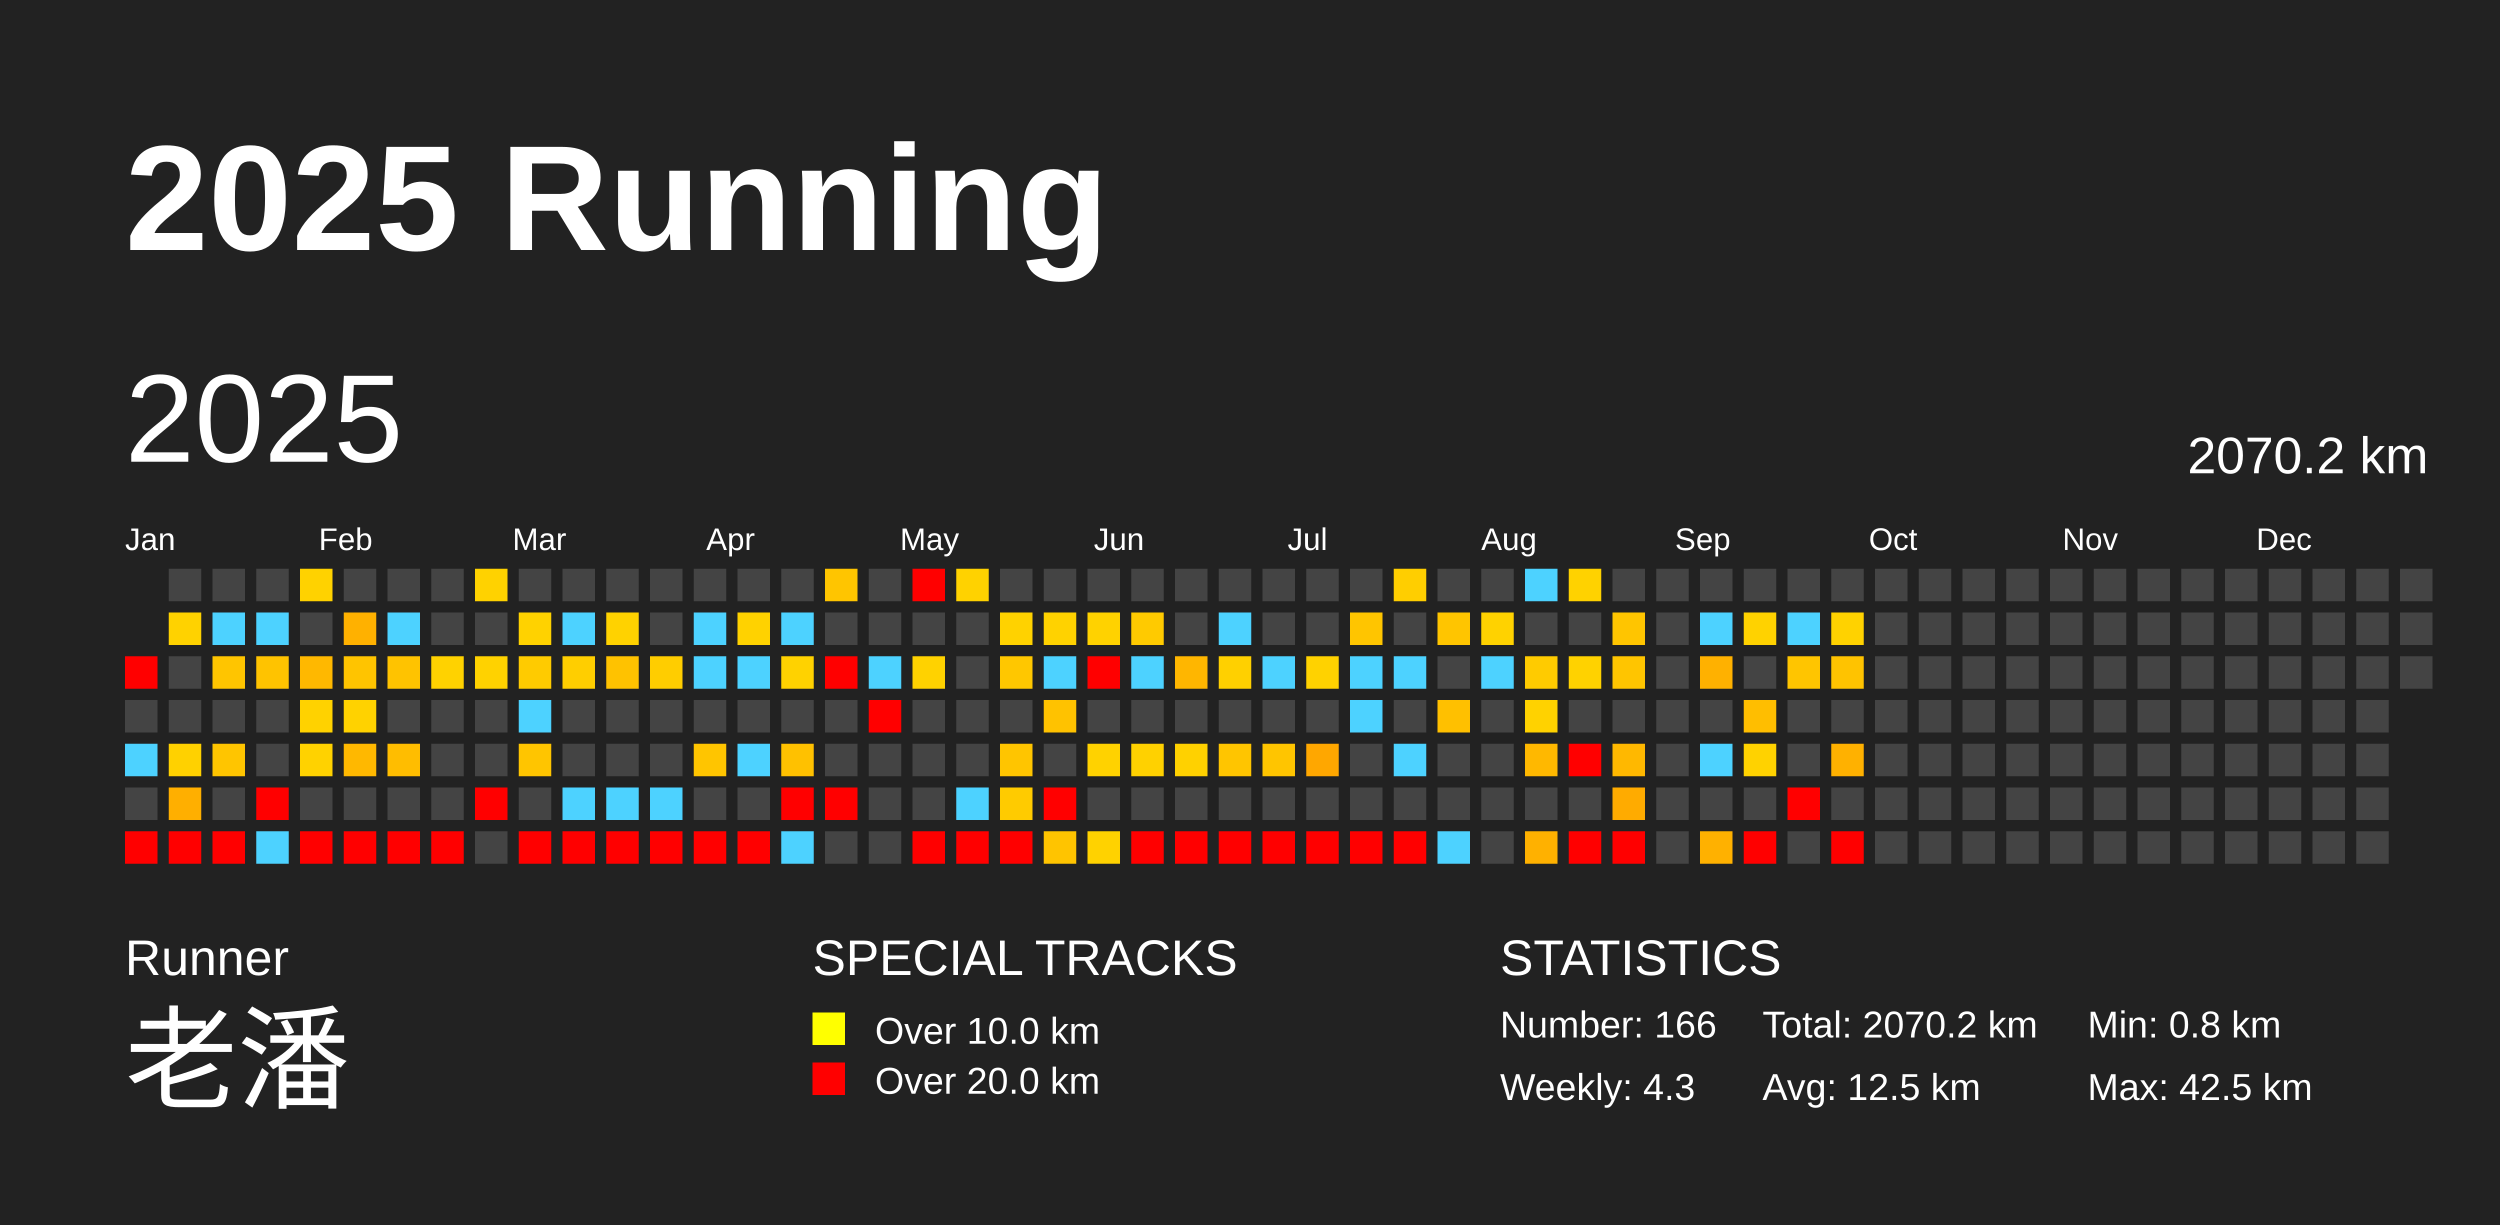
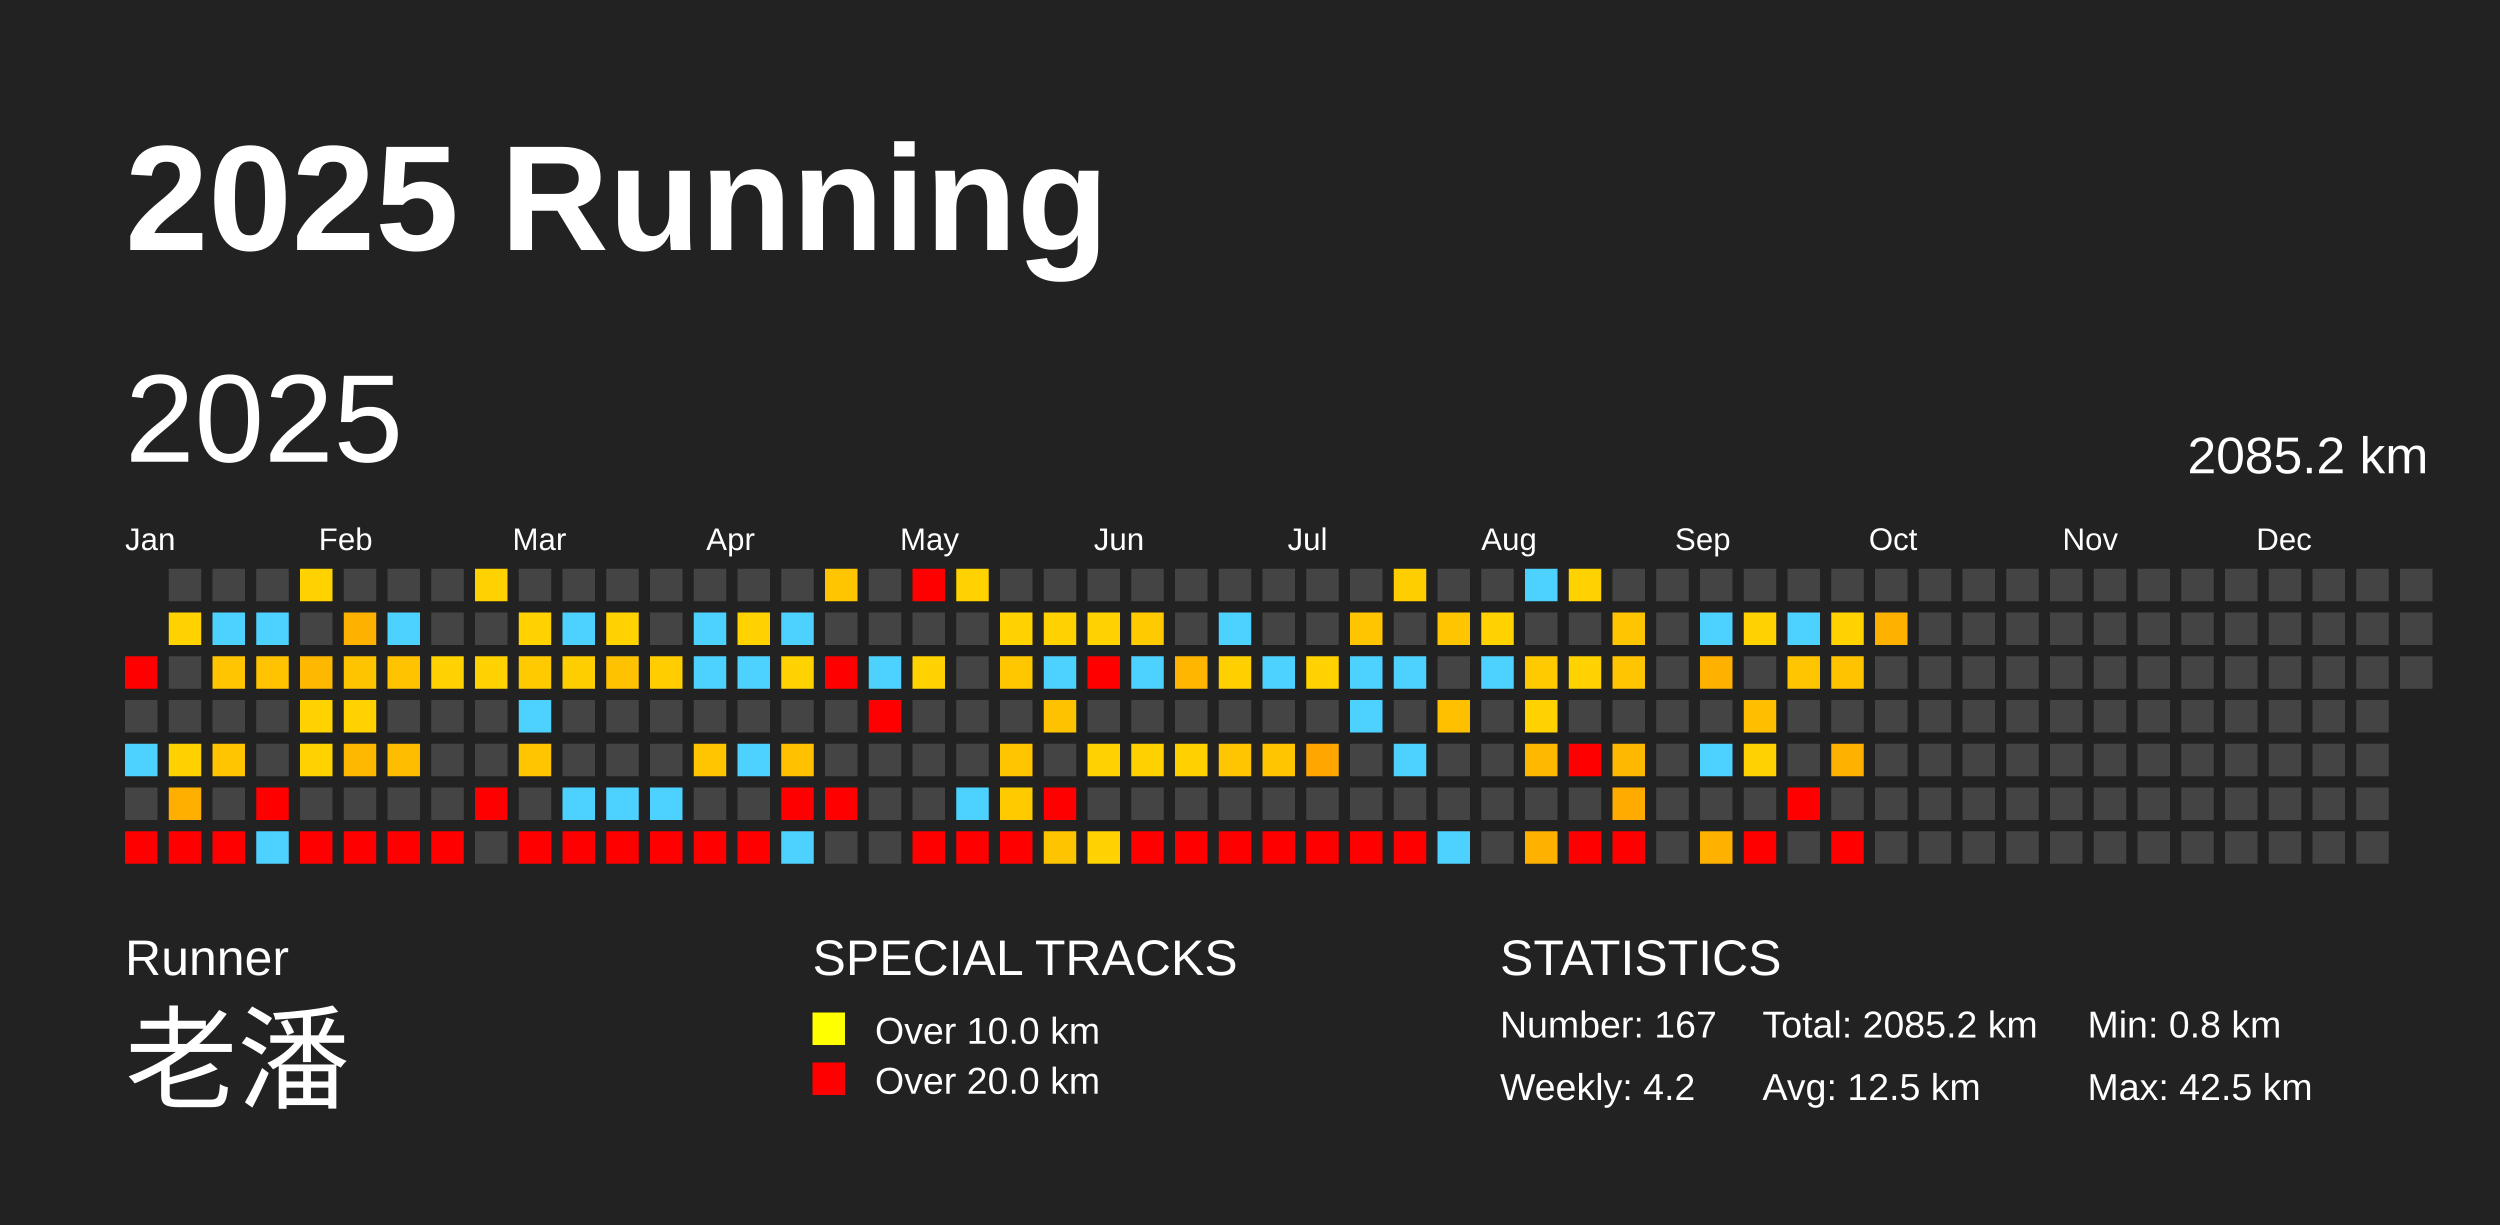
<svg xmlns="http://www.w3.org/2000/svg" baseProfile="full" height="98mm" version="1.1" viewBox="0,0,200,98" width="200mm">
  <defs />
  <rect fill="#222222" height="98" width="200" x="0" y="0" />
  <text fill="#FFFFFF" style="font-size:12px; font-family:Arial; font-weight:bold;" x="10" y="20">2025 Running</text>
  <text fill="#FFFFFF" style="font-size:4px; font-family:Arial" x="10" y="78">Runner</text>
  <text fill="#FFFFFF" style="font-size:9px; font-family:Arial" x="10" y="88">老潘</text>
  <text fill="#FFFFFF" style="font-size:4px; font-family:Arial" x="65" y="78">SPECIAL TRACKS</text>
  <rect fill="yellow" height="2.6" width="2.6" x="65" y="81" />
  <text fill="#FFFFFF" style="font-size:3px; font-family:Arial" x="70" y="83.5">Over 10.0 km</text>
  <rect fill="red" height="2.6" width="2.6" x="65" y="85" />
  <text fill="#FFFFFF" style="font-size:3px; font-family:Arial" x="70" y="87.5">Over 20.0 km</text>
  <text fill="#FFFFFF" style="font-size:4px; font-family:Arial" x="120" y="78">STATISTICS</text>
-   <text fill="#FFFFFF" style="font-size:3px; font-family:Arial" x="120" y="83">Number: 166</text>
-   <text fill="#FFFFFF" style="font-size:3px; font-family:Arial" x="120" y="88">Weekly: 4.3</text>
-   <text fill="#FFFFFF" style="font-size:3px; font-family:Arial" x="141" y="83">Total: 2070.2 km</text>
+   <text fill="#FFFFFF" style="font-size:3px; font-family:Arial" x="120" y="83">Number: 167</text>
+   <text fill="#FFFFFF" style="font-size:3px; font-family:Arial" x="120" y="88">Weekly: 4.2</text>
+   <text fill="#FFFFFF" style="font-size:3px; font-family:Arial" x="141" y="83">Total: 2085.2 km</text>
  <text fill="#FFFFFF" style="font-size:3px; font-family:Arial" x="141" y="88">Avg: 12.5 km</text>
  <text fill="#FFFFFF" style="font-size:3px; font-family:Arial" x="167" y="83">Min: 0.8 km</text>
  <text fill="#FFFFFF" style="font-size:3px; font-family:Arial" x="167" y="88">Max: 42.5 km</text>
  <text dominant-baseline="hanging" fill="#FFFFFF" style="font-size:10.0px; font-family:Arial;" x="10" y="30">2025</text>
-   <text dominant-baseline="hanging" fill="#FFFFFF" style="font-size:4.125px; font-family:Arial;" x="175" y="35">2070.2 km</text>
+   <text dominant-baseline="hanging" fill="#FFFFFF" style="font-size:4.125px; font-family:Arial;" x="175" y="35">2085.2 km</text>
  <text fill="#FFFFFF" style="font-size:2.5px; font-family:Arial" x="10.0" y="44">Jan</text>
  <text fill="#FFFFFF" style="font-size:2.5px; font-family:Arial" x="25.5" y="44">Feb</text>
  <text fill="#FFFFFF" style="font-size:2.5px; font-family:Arial" x="41.0" y="44">Mar</text>
  <text fill="#FFFFFF" style="font-size:2.5px; font-family:Arial" x="56.5" y="44">Apr</text>
  <text fill="#FFFFFF" style="font-size:2.5px; font-family:Arial" x="72.0" y="44">May</text>
  <text fill="#FFFFFF" style="font-size:2.5px; font-family:Arial" x="87.5" y="44">Jun</text>
  <text fill="#FFFFFF" style="font-size:2.5px; font-family:Arial" x="103.0" y="44">Jul</text>
  <text fill="#FFFFFF" style="font-size:2.5px; font-family:Arial" x="118.5" y="44">Aug</text>
  <text fill="#FFFFFF" style="font-size:2.5px; font-family:Arial" x="134.0" y="44">Sep</text>
  <text fill="#FFFFFF" style="font-size:2.5px; font-family:Arial" x="149.5" y="44">Oct</text>
  <text fill="#FFFFFF" style="font-size:2.5px; font-family:Arial" x="165.0" y="44">Nov</text>
  <text fill="#FFFFFF" style="font-size:2.5px; font-family:Arial" x="180.5" y="44">Dec</text>
  <rect fill="red" height="2.6" width="2.6" x="10.0" y="52.5" />
  <rect fill="#444444" height="2.6" width="2.6" x="10.0" y="56.0" />
  <rect fill="#4dd2ff" height="2.6" width="2.6" x="10.0" y="59.5" />
  <rect fill="#444444" height="2.6" width="2.6" x="10.0" y="63.0" />
  <rect fill="red" height="2.6" width="2.6" x="10.0" y="66.5" />
  <rect fill="#444444" height="2.6" width="2.6" x="13.5" y="45.5" />
  <rect fill="#ffd200" height="2.6" width="2.6" x="13.5" y="49.0" />
  <rect fill="#444444" height="2.6" width="2.6" x="13.5" y="52.5" />
  <rect fill="#444444" height="2.6" width="2.6" x="13.5" y="56.0" />
  <rect fill="#ffd100" height="2.6" width="2.6" x="13.5" y="59.5" />
  <rect fill="#ffaf00" height="2.6" width="2.6" x="13.5" y="63.0" />
  <rect fill="red" height="2.6" width="2.6" x="13.5" y="66.5" />
  <rect fill="#444444" height="2.6" width="2.6" x="17.0" y="45.5" />
  <rect fill="#4dd2ff" height="2.6" width="2.6" x="17.0" y="49.0" />
  <rect fill="#ffc500" height="2.6" width="2.6" x="17.0" y="52.5" />
  <rect fill="#444444" height="2.6" width="2.6" x="17.0" y="56.0" />
  <rect fill="#ffc500" height="2.6" width="2.6" x="17.0" y="59.5" />
  <rect fill="#444444" height="2.6" width="2.6" x="17.0" y="63.0" />
  <rect fill="red" height="2.6" width="2.6" x="17.0" y="66.5" />
  <rect fill="#444444" height="2.6" width="2.6" x="20.5" y="45.5" />
  <rect fill="#4dd2ff" height="2.6" width="2.6" x="20.5" y="49.0" />
  <rect fill="#ffc300" height="2.6" width="2.6" x="20.5" y="52.5" />
  <rect fill="#444444" height="2.6" width="2.6" x="20.5" y="56.0" />
  <rect fill="#444444" height="2.6" width="2.6" x="20.5" y="59.5" />
  <rect fill="red" height="2.6" width="2.6" x="20.5" y="63.0" />
  <rect fill="#4dd2ff" height="2.6" width="2.6" x="20.5" y="66.5" />
  <rect fill="#ffd200" height="2.6" width="2.6" x="24.0" y="45.5" />
  <rect fill="#444444" height="2.6" width="2.6" x="24.0" y="49.0" />
  <rect fill="#ffb800" height="2.6" width="2.6" x="24.0" y="52.5" />
  <rect fill="#ffd200" height="2.6" width="2.6" x="24.0" y="56.0" />
  <rect fill="#ffd200" height="2.6" width="2.6" x="24.0" y="59.5" />
  <rect fill="#444444" height="2.6" width="2.6" x="24.0" y="63.0" />
  <rect fill="red" height="2.6" width="2.6" x="24.0" y="66.5" />
  <rect fill="#444444" height="2.6" width="2.6" x="27.5" y="45.5" />
  <rect fill="#ffb100" height="2.6" width="2.6" x="27.5" y="49.0" />
  <rect fill="#ffc400" height="2.6" width="2.6" x="27.5" y="52.5" />
  <rect fill="#ffd200" height="2.6" width="2.6" x="27.5" y="56.0" />
  <rect fill="#ffb800" height="2.6" width="2.6" x="27.5" y="59.5" />
  <rect fill="#444444" height="2.6" width="2.6" x="27.5" y="63.0" />
  <rect fill="red" height="2.6" width="2.6" x="27.5" y="66.5" />
  <rect fill="#444444" height="2.6" width="2.6" x="31.0" y="45.5" />
  <rect fill="#4dd2ff" height="2.6" width="2.6" x="31.0" y="49.0" />
  <rect fill="#ffc300" height="2.6" width="2.6" x="31.0" y="52.5" />
  <rect fill="#444444" height="2.6" width="2.6" x="31.0" y="56.0" />
  <rect fill="#ffbd00" height="2.6" width="2.6" x="31.0" y="59.5" />
  <rect fill="#444444" height="2.6" width="2.6" x="31.0" y="63.0" />
  <rect fill="red" height="2.6" width="2.6" x="31.0" y="66.5" />
  <rect fill="#444444" height="2.6" width="2.6" x="34.5" y="45.5" />
  <rect fill="#444444" height="2.6" width="2.6" x="34.5" y="49.0" />
  <rect fill="#ffd200" height="2.6" width="2.6" x="34.5" y="52.5" />
  <rect fill="#444444" height="2.6" width="2.6" x="34.5" y="56.0" />
  <rect fill="#444444" height="2.6" width="2.6" x="34.5" y="59.5" />
  <rect fill="#444444" height="2.6" width="2.6" x="34.5" y="63.0" />
  <rect fill="red" height="2.6" width="2.6" x="34.5" y="66.5" />
  <rect fill="#ffd200" height="2.6" width="2.6" x="38.0" y="45.5" />
  <rect fill="#444444" height="2.6" width="2.6" x="38.0" y="49.0" />
  <rect fill="#ffd200" height="2.6" width="2.6" x="38.0" y="52.5" />
  <rect fill="#444444" height="2.6" width="2.6" x="38.0" y="56.0" />
  <rect fill="#444444" height="2.6" width="2.6" x="38.0" y="59.5" />
  <rect fill="red" height="2.6" width="2.6" x="38.0" y="63.0" />
  <rect fill="#444444" height="2.6" width="2.6" x="38.0" y="66.5" />
  <rect fill="#444444" height="2.6" width="2.6" x="41.5" y="45.5" />
  <rect fill="#ffd200" height="2.6" width="2.6" x="41.5" y="49.0" />
  <rect fill="#ffcb00" height="2.6" width="2.6" x="41.5" y="52.5" />
  <rect fill="#4dd2ff" height="2.6" width="2.6" x="41.5" y="56.0" />
  <rect fill="#ffc500" height="2.6" width="2.6" x="41.5" y="59.5" />
  <rect fill="#444444" height="2.6" width="2.6" x="41.5" y="63.0" />
  <rect fill="red" height="2.6" width="2.6" x="41.5" y="66.5" />
  <rect fill="#444444" height="2.6" width="2.6" x="45.0" y="45.5" />
  <rect fill="#4dd2ff" height="2.6" width="2.6" x="45.0" y="49.0" />
  <rect fill="#ffce00" height="2.6" width="2.6" x="45.0" y="52.5" />
  <rect fill="#444444" height="2.6" width="2.6" x="45.0" y="56.0" />
  <rect fill="#444444" height="2.6" width="2.6" x="45.0" y="59.5" />
  <rect fill="#4dd2ff" height="2.6" width="2.6" x="45.0" y="63.0" />
  <rect fill="red" height="2.6" width="2.6" x="45.0" y="66.5" />
  <rect fill="#444444" height="2.6" width="2.6" x="48.5" y="45.5" />
  <rect fill="#ffd200" height="2.6" width="2.6" x="48.5" y="49.0" />
  <rect fill="#ffc200" height="2.6" width="2.6" x="48.5" y="52.5" />
  <rect fill="#444444" height="2.6" width="2.6" x="48.5" y="56.0" />
  <rect fill="#444444" height="2.6" width="2.6" x="48.5" y="59.5" />
  <rect fill="#4dd2ff" height="2.6" width="2.6" x="48.5" y="63.0" />
  <rect fill="red" height="2.6" width="2.6" x="48.5" y="66.5" />
  <rect fill="#444444" height="2.6" width="2.6" x="52.0" y="45.5" />
  <rect fill="#444444" height="2.6" width="2.6" x="52.0" y="49.0" />
  <rect fill="#ffcd00" height="2.6" width="2.6" x="52.0" y="52.5" />
  <rect fill="#444444" height="2.6" width="2.6" x="52.0" y="56.0" />
  <rect fill="#444444" height="2.6" width="2.6" x="52.0" y="59.5" />
  <rect fill="#4dd2ff" height="2.6" width="2.6" x="52.0" y="63.0" />
  <rect fill="red" height="2.6" width="2.6" x="52.0" y="66.5" />
  <rect fill="#444444" height="2.6" width="2.6" x="55.5" y="45.5" />
  <rect fill="#4dd2ff" height="2.6" width="2.6" x="55.5" y="49.0" />
  <rect fill="#4dd2ff" height="2.6" width="2.6" x="55.5" y="52.5" />
  <rect fill="#444444" height="2.6" width="2.6" x="55.5" y="56.0" />
  <rect fill="#ffc500" height="2.6" width="2.6" x="55.5" y="59.5" />
  <rect fill="#444444" height="2.6" width="2.6" x="55.5" y="63.0" />
  <rect fill="red" height="2.6" width="2.6" x="55.5" y="66.5" />
  <rect fill="#444444" height="2.6" width="2.6" x="59.0" y="45.5" />
  <rect fill="#ffd200" height="2.6" width="2.6" x="59.0" y="49.0" />
  <rect fill="#4dd2ff" height="2.6" width="2.6" x="59.0" y="52.5" />
  <rect fill="#444444" height="2.6" width="2.6" x="59.0" y="56.0" />
  <rect fill="#4dd2ff" height="2.6" width="2.6" x="59.0" y="59.5" />
  <rect fill="#444444" height="2.6" width="2.6" x="59.0" y="63.0" />
  <rect fill="red" height="2.6" width="2.6" x="59.0" y="66.5" />
  <rect fill="#444444" height="2.6" width="2.6" x="62.5" y="45.5" />
  <rect fill="#4dd2ff" height="2.6" width="2.6" x="62.5" y="49.0" />
  <rect fill="#ffd200" height="2.6" width="2.6" x="62.5" y="52.5" />
  <rect fill="#444444" height="2.6" width="2.6" x="62.5" y="56.0" />
  <rect fill="#ffc100" height="2.6" width="2.6" x="62.5" y="59.5" />
  <rect fill="red" height="2.6" width="2.6" x="62.5" y="63.0" />
  <rect fill="#4dd2ff" height="2.6" width="2.6" x="62.5" y="66.5" />
  <rect fill="#ffc500" height="2.6" width="2.6" x="66.0" y="45.5" />
  <rect fill="#444444" height="2.6" width="2.6" x="66.0" y="49.0" />
  <rect fill="red" height="2.6" width="2.6" x="66.0" y="52.5" />
  <rect fill="#444444" height="2.6" width="2.6" x="66.0" y="56.0" />
  <rect fill="#444444" height="2.6" width="2.6" x="66.0" y="59.5" />
  <rect fill="red" height="2.6" width="2.6" x="66.0" y="63.0" />
  <rect fill="#444444" height="2.6" width="2.6" x="66.0" y="66.5" />
  <rect fill="#444444" height="2.6" width="2.6" x="69.5" y="45.5" />
  <rect fill="#444444" height="2.6" width="2.6" x="69.5" y="49.0" />
  <rect fill="#4dd2ff" height="2.6" width="2.6" x="69.5" y="52.5" />
  <rect fill="red" height="2.6" width="2.6" x="69.5" y="56.0" />
  <rect fill="#444444" height="2.6" width="2.6" x="69.5" y="59.5" />
  <rect fill="#444444" height="2.6" width="2.6" x="69.5" y="63.0" />
  <rect fill="#444444" height="2.6" width="2.6" x="69.5" y="66.5" />
  <rect fill="red" height="2.6" width="2.6" x="73.0" y="45.5" />
  <rect fill="#444444" height="2.6" width="2.6" x="73.0" y="49.0" />
  <rect fill="#ffd200" height="2.6" width="2.6" x="73.0" y="52.5" />
  <rect fill="#444444" height="2.6" width="2.6" x="73.0" y="56.0" />
  <rect fill="#444444" height="2.6" width="2.6" x="73.0" y="59.5" />
  <rect fill="#444444" height="2.6" width="2.6" x="73.0" y="63.0" />
  <rect fill="red" height="2.6" width="2.6" x="73.0" y="66.5" />
  <rect fill="#ffd200" height="2.6" width="2.6" x="76.5" y="45.5" />
  <rect fill="#444444" height="2.6" width="2.6" x="76.5" y="49.0" />
  <rect fill="#444444" height="2.6" width="2.6" x="76.5" y="52.5" />
  <rect fill="#444444" height="2.6" width="2.6" x="76.5" y="56.0" />
  <rect fill="#444444" height="2.6" width="2.6" x="76.5" y="59.5" />
  <rect fill="#4dd2ff" height="2.6" width="2.6" x="76.5" y="63.0" />
  <rect fill="red" height="2.6" width="2.6" x="76.5" y="66.5" />
  <rect fill="#444444" height="2.6" width="2.6" x="80.0" y="45.5" />
  <rect fill="#ffd200" height="2.6" width="2.6" x="80.0" y="49.0" />
  <rect fill="#ffc700" height="2.6" width="2.6" x="80.0" y="52.5" />
  <rect fill="#444444" height="2.6" width="2.6" x="80.0" y="56.0" />
  <rect fill="#ffc500" height="2.6" width="2.6" x="80.0" y="59.5" />
  <rect fill="#ffcb00" height="2.6" width="2.6" x="80.0" y="63.0" />
  <rect fill="red" height="2.6" width="2.6" x="80.0" y="66.5" />
  <rect fill="#444444" height="2.6" width="2.6" x="83.5" y="45.5" />
  <rect fill="#ffd200" height="2.6" width="2.6" x="83.5" y="49.0" />
  <rect fill="#4dd2ff" height="2.6" width="2.6" x="83.5" y="52.5" />
  <rect fill="#ffc200" height="2.6" width="2.6" x="83.5" y="56.0" />
  <rect fill="#444444" height="2.6" width="2.6" x="83.5" y="59.5" />
  <rect fill="red" height="2.6" width="2.6" x="83.5" y="63.0" />
  <rect fill="#ffc400" height="2.6" width="2.6" x="83.5" y="66.5" />
  <rect fill="#444444" height="2.6" width="2.6" x="87.0" y="45.5" />
  <rect fill="#ffd200" height="2.6" width="2.6" x="87.0" y="49.0" />
  <rect fill="red" height="2.6" width="2.6" x="87.0" y="52.5" />
  <rect fill="#444444" height="2.6" width="2.6" x="87.0" y="56.0" />
  <rect fill="#ffd200" height="2.6" width="2.6" x="87.0" y="59.5" />
  <rect fill="#444444" height="2.6" width="2.6" x="87.0" y="63.0" />
  <rect fill="#ffd200" height="2.6" width="2.6" x="87.0" y="66.5" />
  <rect fill="#444444" height="2.6" width="2.6" x="90.5" y="45.5" />
  <rect fill="#ffca00" height="2.6" width="2.6" x="90.5" y="49.0" />
  <rect fill="#4dd2ff" height="2.6" width="2.6" x="90.5" y="52.5" />
  <rect fill="#444444" height="2.6" width="2.6" x="90.5" y="56.0" />
  <rect fill="#ffd100" height="2.6" width="2.6" x="90.5" y="59.5" />
  <rect fill="#444444" height="2.6" width="2.6" x="90.5" y="63.0" />
  <rect fill="red" height="2.6" width="2.6" x="90.5" y="66.5" />
  <rect fill="#444444" height="2.6" width="2.6" x="94.0" y="45.5" />
  <rect fill="#444444" height="2.6" width="2.6" x="94.0" y="49.0" />
  <rect fill="#ffb600" height="2.6" width="2.6" x="94.0" y="52.5" />
  <rect fill="#444444" height="2.6" width="2.6" x="94.0" y="56.0" />
  <rect fill="#ffd100" height="2.6" width="2.6" x="94.0" y="59.5" />
  <rect fill="#444444" height="2.6" width="2.6" x="94.0" y="63.0" />
  <rect fill="red" height="2.6" width="2.6" x="94.0" y="66.5" />
  <rect fill="#444444" height="2.6" width="2.6" x="97.5" y="45.5" />
  <rect fill="#4dd2ff" height="2.6" width="2.6" x="97.5" y="49.0" />
  <rect fill="#ffd000" height="2.6" width="2.6" x="97.5" y="52.5" />
  <rect fill="#444444" height="2.6" width="2.6" x="97.5" y="56.0" />
  <rect fill="#ffc500" height="2.6" width="2.6" x="97.5" y="59.5" />
  <rect fill="#444444" height="2.6" width="2.6" x="97.5" y="63.0" />
  <rect fill="red" height="2.6" width="2.6" x="97.5" y="66.5" />
  <rect fill="#444444" height="2.6" width="2.6" x="101.0" y="45.5" />
  <rect fill="#444444" height="2.6" width="2.6" x="101.0" y="49.0" />
  <rect fill="#4dd2ff" height="2.6" width="2.6" x="101.0" y="52.5" />
  <rect fill="#444444" height="2.6" width="2.6" x="101.0" y="56.0" />
  <rect fill="#ffc500" height="2.6" width="2.6" x="101.0" y="59.5" />
  <rect fill="#444444" height="2.6" width="2.6" x="101.0" y="63.0" />
  <rect fill="red" height="2.6" width="2.6" x="101.0" y="66.5" />
  <rect fill="#444444" height="2.6" width="2.6" x="104.5" y="45.5" />
  <rect fill="#444444" height="2.6" width="2.6" x="104.5" y="49.0" />
  <rect fill="#ffd200" height="2.6" width="2.6" x="104.5" y="52.5" />
  <rect fill="#444444" height="2.6" width="2.6" x="104.5" y="56.0" />
  <rect fill="#ffa700" height="2.6" width="2.6" x="104.5" y="59.5" />
  <rect fill="#444444" height="2.6" width="2.6" x="104.5" y="63.0" />
  <rect fill="red" height="2.6" width="2.6" x="104.5" y="66.5" />
  <rect fill="#444444" height="2.6" width="2.6" x="108.0" y="45.5" />
  <rect fill="#ffc500" height="2.6" width="2.6" x="108.0" y="49.0" />
  <rect fill="#4dd2ff" height="2.6" width="2.6" x="108.0" y="52.5" />
  <rect fill="#4dd2ff" height="2.6" width="2.6" x="108.0" y="56.0" />
  <rect fill="#444444" height="2.6" width="2.6" x="108.0" y="59.5" />
  <rect fill="#444444" height="2.6" width="2.6" x="108.0" y="63.0" />
  <rect fill="red" height="2.6" width="2.6" x="108.0" y="66.5" />
  <rect fill="#ffce00" height="2.6" width="2.6" x="111.5" y="45.5" />
  <rect fill="#444444" height="2.6" width="2.6" x="111.5" y="49.0" />
  <rect fill="#4dd2ff" height="2.6" width="2.6" x="111.5" y="52.5" />
  <rect fill="#444444" height="2.6" width="2.6" x="111.5" y="56.0" />
  <rect fill="#4dd2ff" height="2.6" width="2.6" x="111.5" y="59.5" />
  <rect fill="#444444" height="2.6" width="2.6" x="111.5" y="63.0" />
  <rect fill="red" height="2.6" width="2.6" x="111.5" y="66.5" />
  <rect fill="#444444" height="2.6" width="2.6" x="115.0" y="45.5" />
  <rect fill="#ffc500" height="2.6" width="2.6" x="115.0" y="49.0" />
  <rect fill="#444444" height="2.6" width="2.6" x="115.0" y="52.5" />
  <rect fill="#ffc000" height="2.6" width="2.6" x="115.0" y="56.0" />
  <rect fill="#444444" height="2.6" width="2.6" x="115.0" y="59.5" />
  <rect fill="#444444" height="2.6" width="2.6" x="115.0" y="63.0" />
  <rect fill="#4dd2ff" height="2.6" width="2.6" x="115.0" y="66.5" />
  <rect fill="#444444" height="2.6" width="2.6" x="118.5" y="45.5" />
  <rect fill="#ffd200" height="2.6" width="2.6" x="118.5" y="49.0" />
  <rect fill="#4dd2ff" height="2.6" width="2.6" x="118.5" y="52.5" />
  <rect fill="#444444" height="2.6" width="2.6" x="118.5" y="56.0" />
  <rect fill="#444444" height="2.6" width="2.6" x="118.5" y="59.5" />
  <rect fill="#444444" height="2.6" width="2.6" x="118.5" y="63.0" />
  <rect fill="#444444" height="2.6" width="2.6" x="118.5" y="66.5" />
  <rect fill="#4dd2ff" height="2.6" width="2.6" x="122.0" y="45.5" />
  <rect fill="#444444" height="2.6" width="2.6" x="122.0" y="49.0" />
  <rect fill="#ffcb00" height="2.6" width="2.6" x="122.0" y="52.5" />
  <rect fill="#ffd200" height="2.6" width="2.6" x="122.0" y="56.0" />
  <rect fill="#ffb800" height="2.6" width="2.6" x="122.0" y="59.5" />
  <rect fill="#444444" height="2.6" width="2.6" x="122.0" y="63.0" />
  <rect fill="#ffb100" height="2.6" width="2.6" x="122.0" y="66.5" />
  <rect fill="#ffd200" height="2.6" width="2.6" x="125.5" y="45.5" />
  <rect fill="#444444" height="2.6" width="2.6" x="125.5" y="49.0" />
  <rect fill="#ffd200" height="2.6" width="2.6" x="125.5" y="52.5" />
  <rect fill="#444444" height="2.6" width="2.6" x="125.5" y="56.0" />
  <rect fill="red" height="2.6" width="2.6" x="125.5" y="59.5" />
  <rect fill="#444444" height="2.6" width="2.6" x="125.5" y="63.0" />
  <rect fill="red" height="2.6" width="2.6" x="125.5" y="66.5" />
  <rect fill="#444444" height="2.6" width="2.6" x="129.0" y="45.5" />
  <rect fill="#ffc500" height="2.6" width="2.6" x="129.0" y="49.0" />
  <rect fill="#ffc500" height="2.6" width="2.6" x="129.0" y="52.5" />
  <rect fill="#444444" height="2.6" width="2.6" x="129.0" y="56.0" />
  <rect fill="#ffb800" height="2.6" width="2.6" x="129.0" y="59.5" />
  <rect fill="#ffab00" height="2.6" width="2.6" x="129.0" y="63.0" />
  <rect fill="red" height="2.6" width="2.6" x="129.0" y="66.5" />
  <rect fill="#444444" height="2.6" width="2.6" x="132.5" y="45.5" />
  <rect fill="#444444" height="2.6" width="2.6" x="132.5" y="49.0" />
  <rect fill="#444444" height="2.6" width="2.6" x="132.5" y="52.5" />
  <rect fill="#444444" height="2.6" width="2.6" x="132.5" y="56.0" />
  <rect fill="#444444" height="2.6" width="2.6" x="132.5" y="59.5" />
  <rect fill="#444444" height="2.6" width="2.6" x="132.5" y="63.0" />
  <rect fill="#444444" height="2.6" width="2.6" x="132.5" y="66.5" />
  <rect fill="#444444" height="2.6" width="2.6" x="136.0" y="45.5" />
  <rect fill="#4dd2ff" height="2.6" width="2.6" x="136.0" y="49.0" />
  <rect fill="#ffb100" height="2.6" width="2.6" x="136.0" y="52.5" />
  <rect fill="#444444" height="2.6" width="2.6" x="136.0" y="56.0" />
  <rect fill="#4dd2ff" height="2.6" width="2.6" x="136.0" y="59.5" />
  <rect fill="#444444" height="2.6" width="2.6" x="136.0" y="63.0" />
  <rect fill="#ffb100" height="2.6" width="2.6" x="136.0" y="66.5" />
  <rect fill="#444444" height="2.6" width="2.6" x="139.5" y="45.5" />
  <rect fill="#ffd200" height="2.6" width="2.6" x="139.5" y="49.0" />
  <rect fill="#444444" height="2.6" width="2.6" x="139.5" y="52.5" />
  <rect fill="#ffbe00" height="2.6" width="2.6" x="139.5" y="56.0" />
  <rect fill="#ffd200" height="2.6" width="2.6" x="139.5" y="59.5" />
  <rect fill="#444444" height="2.6" width="2.6" x="139.5" y="63.0" />
  <rect fill="red" height="2.6" width="2.6" x="139.5" y="66.5" />
  <rect fill="#444444" height="2.6" width="2.6" x="143.0" y="45.5" />
  <rect fill="#4dd2ff" height="2.6" width="2.6" x="143.0" y="49.0" />
  <rect fill="#ffc500" height="2.6" width="2.6" x="143.0" y="52.5" />
  <rect fill="#444444" height="2.6" width="2.6" x="143.0" y="56.0" />
  <rect fill="#444444" height="2.6" width="2.6" x="143.0" y="59.5" />
  <rect fill="red" height="2.6" width="2.6" x="143.0" y="63.0" />
  <rect fill="#444444" height="2.6" width="2.6" x="143.0" y="66.5" />
  <rect fill="#444444" height="2.6" width="2.6" x="146.5" y="45.5" />
  <rect fill="#ffd200" height="2.6" width="2.6" x="146.5" y="49.0" />
  <rect fill="#ffc300" height="2.6" width="2.6" x="146.5" y="52.5" />
  <rect fill="#444444" height="2.6" width="2.6" x="146.5" y="56.0" />
  <rect fill="#ffb100" height="2.6" width="2.6" x="146.5" y="59.5" />
  <rect fill="#444444" height="2.6" width="2.6" x="146.5" y="63.0" />
  <rect fill="red" height="2.6" width="2.6" x="146.5" y="66.5" />
  <rect fill="#444444" height="2.6" width="2.6" x="150.0" y="45.5" />
-   <rect fill="#444444" height="2.6" width="2.6" x="150.0" y="49.0" />
+   <rect fill="#ffb100" height="2.6" width="2.6" x="150.0" y="49.0" />
  <rect fill="#444444" height="2.6" width="2.6" x="150.0" y="52.5" />
  <rect fill="#444444" height="2.6" width="2.6" x="150.0" y="56.0" />
  <rect fill="#444444" height="2.6" width="2.6" x="150.0" y="59.5" />
  <rect fill="#444444" height="2.6" width="2.6" x="150.0" y="63.0" />
  <rect fill="#444444" height="2.6" width="2.6" x="150.0" y="66.5" />
  <rect fill="#444444" height="2.6" width="2.6" x="153.5" y="45.5" />
  <rect fill="#444444" height="2.6" width="2.6" x="153.5" y="49.0" />
  <rect fill="#444444" height="2.6" width="2.6" x="153.5" y="52.5" />
  <rect fill="#444444" height="2.6" width="2.6" x="153.5" y="56.0" />
  <rect fill="#444444" height="2.6" width="2.6" x="153.5" y="59.5" />
  <rect fill="#444444" height="2.6" width="2.6" x="153.5" y="63.0" />
  <rect fill="#444444" height="2.6" width="2.6" x="153.5" y="66.5" />
  <rect fill="#444444" height="2.6" width="2.6" x="157.0" y="45.5" />
  <rect fill="#444444" height="2.6" width="2.6" x="157.0" y="49.0" />
  <rect fill="#444444" height="2.6" width="2.6" x="157.0" y="52.5" />
  <rect fill="#444444" height="2.6" width="2.6" x="157.0" y="56.0" />
  <rect fill="#444444" height="2.6" width="2.6" x="157.0" y="59.5" />
  <rect fill="#444444" height="2.6" width="2.6" x="157.0" y="63.0" />
  <rect fill="#444444" height="2.6" width="2.6" x="157.0" y="66.5" />
  <rect fill="#444444" height="2.6" width="2.6" x="160.5" y="45.5" />
  <rect fill="#444444" height="2.6" width="2.6" x="160.5" y="49.0" />
  <rect fill="#444444" height="2.6" width="2.6" x="160.5" y="52.5" />
  <rect fill="#444444" height="2.6" width="2.6" x="160.5" y="56.0" />
  <rect fill="#444444" height="2.6" width="2.6" x="160.5" y="59.5" />
  <rect fill="#444444" height="2.6" width="2.6" x="160.5" y="63.0" />
  <rect fill="#444444" height="2.6" width="2.6" x="160.5" y="66.5" />
  <rect fill="#444444" height="2.6" width="2.6" x="164.0" y="45.5" />
  <rect fill="#444444" height="2.6" width="2.6" x="164.0" y="49.0" />
  <rect fill="#444444" height="2.6" width="2.6" x="164.0" y="52.5" />
  <rect fill="#444444" height="2.6" width="2.6" x="164.0" y="56.0" />
  <rect fill="#444444" height="2.6" width="2.6" x="164.0" y="59.5" />
  <rect fill="#444444" height="2.6" width="2.6" x="164.0" y="63.0" />
  <rect fill="#444444" height="2.6" width="2.6" x="164.0" y="66.5" />
  <rect fill="#444444" height="2.6" width="2.6" x="167.5" y="45.5" />
  <rect fill="#444444" height="2.6" width="2.6" x="167.5" y="49.0" />
  <rect fill="#444444" height="2.6" width="2.6" x="167.5" y="52.5" />
  <rect fill="#444444" height="2.6" width="2.6" x="167.5" y="56.0" />
  <rect fill="#444444" height="2.6" width="2.6" x="167.5" y="59.5" />
  <rect fill="#444444" height="2.6" width="2.6" x="167.5" y="63.0" />
  <rect fill="#444444" height="2.6" width="2.6" x="167.5" y="66.5" />
  <rect fill="#444444" height="2.6" width="2.6" x="171.0" y="45.5" />
  <rect fill="#444444" height="2.6" width="2.6" x="171.0" y="49.0" />
  <rect fill="#444444" height="2.6" width="2.6" x="171.0" y="52.5" />
  <rect fill="#444444" height="2.6" width="2.6" x="171.0" y="56.0" />
  <rect fill="#444444" height="2.6" width="2.6" x="171.0" y="59.5" />
  <rect fill="#444444" height="2.6" width="2.6" x="171.0" y="63.0" />
  <rect fill="#444444" height="2.6" width="2.6" x="171.0" y="66.5" />
  <rect fill="#444444" height="2.6" width="2.6" x="174.5" y="45.5" />
  <rect fill="#444444" height="2.6" width="2.6" x="174.5" y="49.0" />
  <rect fill="#444444" height="2.6" width="2.6" x="174.5" y="52.5" />
  <rect fill="#444444" height="2.6" width="2.6" x="174.5" y="56.0" />
  <rect fill="#444444" height="2.6" width="2.6" x="174.5" y="59.5" />
  <rect fill="#444444" height="2.6" width="2.6" x="174.5" y="63.0" />
  <rect fill="#444444" height="2.6" width="2.6" x="174.5" y="66.5" />
  <rect fill="#444444" height="2.6" width="2.6" x="178.0" y="45.5" />
  <rect fill="#444444" height="2.6" width="2.6" x="178.0" y="49.0" />
  <rect fill="#444444" height="2.6" width="2.6" x="178.0" y="52.5" />
  <rect fill="#444444" height="2.6" width="2.6" x="178.0" y="56.0" />
  <rect fill="#444444" height="2.6" width="2.6" x="178.0" y="59.5" />
  <rect fill="#444444" height="2.6" width="2.6" x="178.0" y="63.0" />
  <rect fill="#444444" height="2.6" width="2.6" x="178.0" y="66.5" />
  <rect fill="#444444" height="2.6" width="2.6" x="181.5" y="45.5" />
  <rect fill="#444444" height="2.6" width="2.6" x="181.5" y="49.0" />
  <rect fill="#444444" height="2.6" width="2.6" x="181.5" y="52.5" />
  <rect fill="#444444" height="2.6" width="2.6" x="181.5" y="56.0" />
  <rect fill="#444444" height="2.6" width="2.6" x="181.5" y="59.5" />
  <rect fill="#444444" height="2.6" width="2.6" x="181.5" y="63.0" />
  <rect fill="#444444" height="2.6" width="2.6" x="181.5" y="66.5" />
  <rect fill="#444444" height="2.6" width="2.6" x="185.0" y="45.5" />
  <rect fill="#444444" height="2.6" width="2.6" x="185.0" y="49.0" />
  <rect fill="#444444" height="2.6" width="2.6" x="185.0" y="52.5" />
  <rect fill="#444444" height="2.6" width="2.6" x="185.0" y="56.0" />
  <rect fill="#444444" height="2.6" width="2.6" x="185.0" y="59.5" />
  <rect fill="#444444" height="2.6" width="2.6" x="185.0" y="63.0" />
  <rect fill="#444444" height="2.6" width="2.6" x="185.0" y="66.5" />
  <rect fill="#444444" height="2.6" width="2.6" x="188.5" y="45.5" />
  <rect fill="#444444" height="2.6" width="2.6" x="188.5" y="49.0" />
  <rect fill="#444444" height="2.6" width="2.6" x="188.5" y="52.5" />
  <rect fill="#444444" height="2.6" width="2.6" x="188.5" y="56.0" />
  <rect fill="#444444" height="2.6" width="2.6" x="188.5" y="59.5" />
  <rect fill="#444444" height="2.6" width="2.6" x="188.5" y="63.0" />
  <rect fill="#444444" height="2.6" width="2.6" x="188.5" y="66.5" />
  <rect fill="#444444" height="2.6" width="2.6" x="192.0" y="45.5" />
  <rect fill="#444444" height="2.6" width="2.6" x="192.0" y="49.0" />
  <rect fill="#444444" height="2.6" width="2.6" x="192.0" y="52.5" />
</svg>
